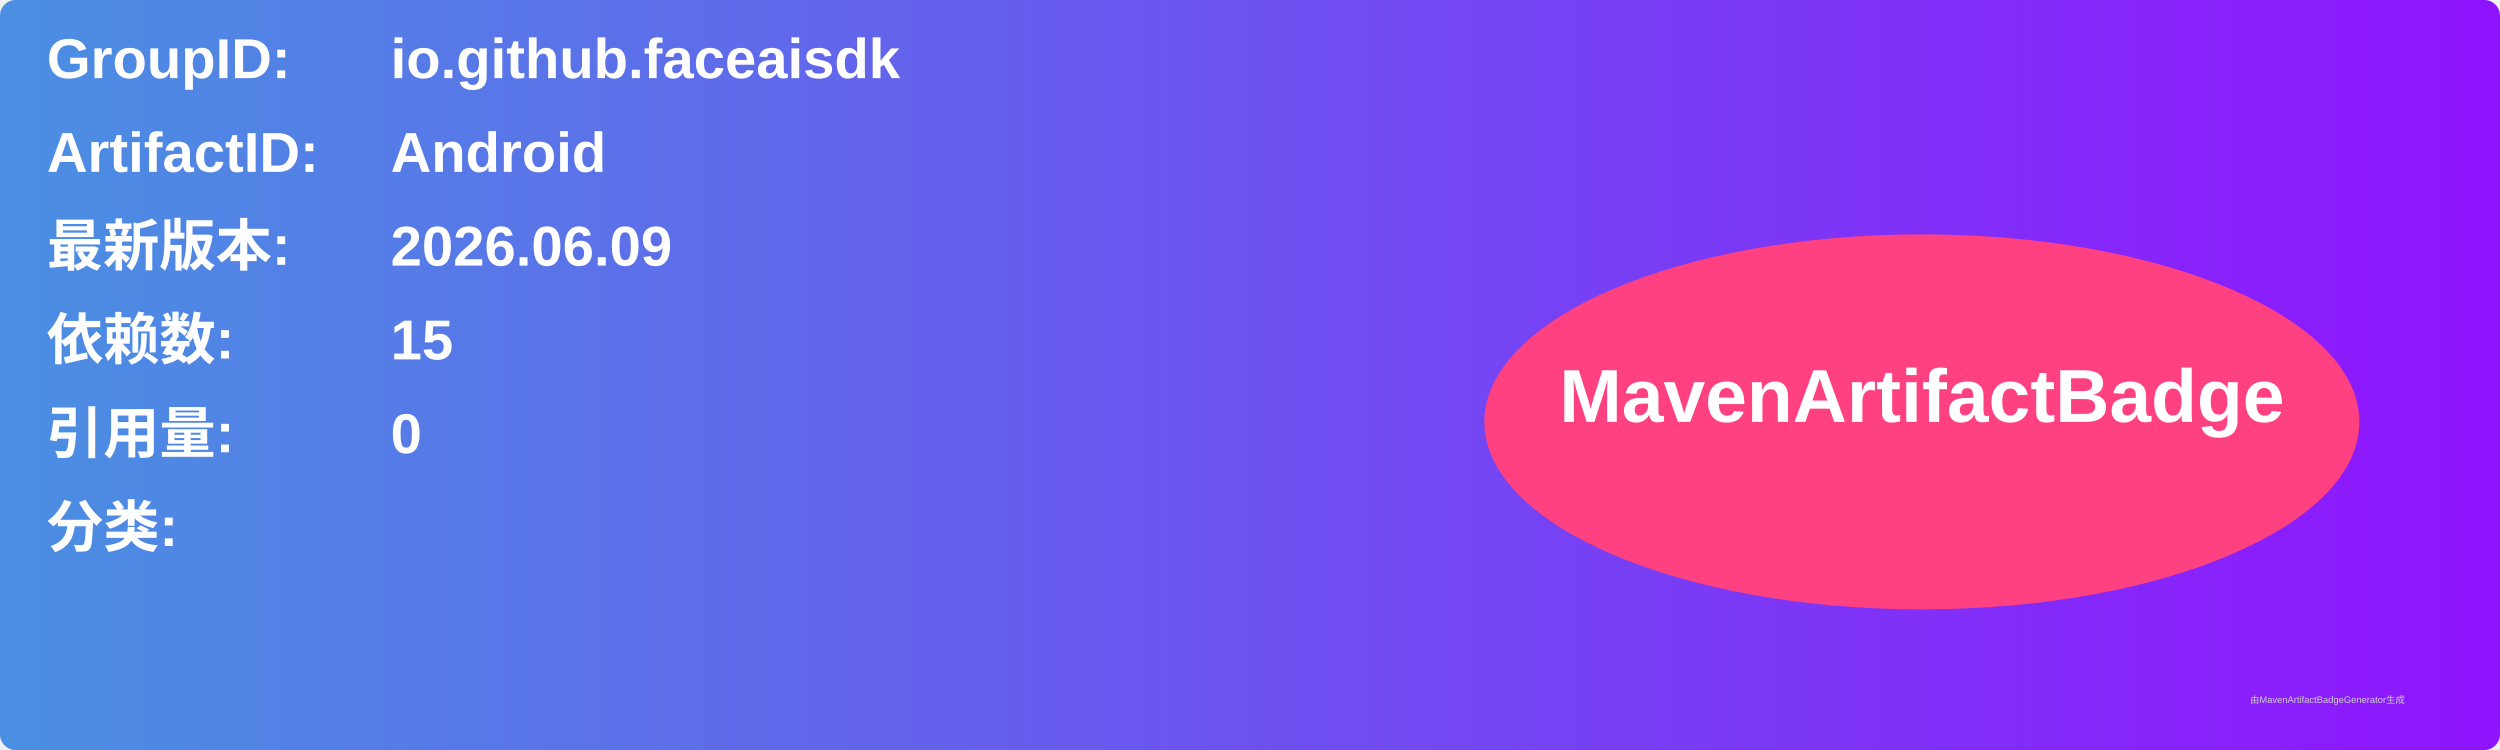
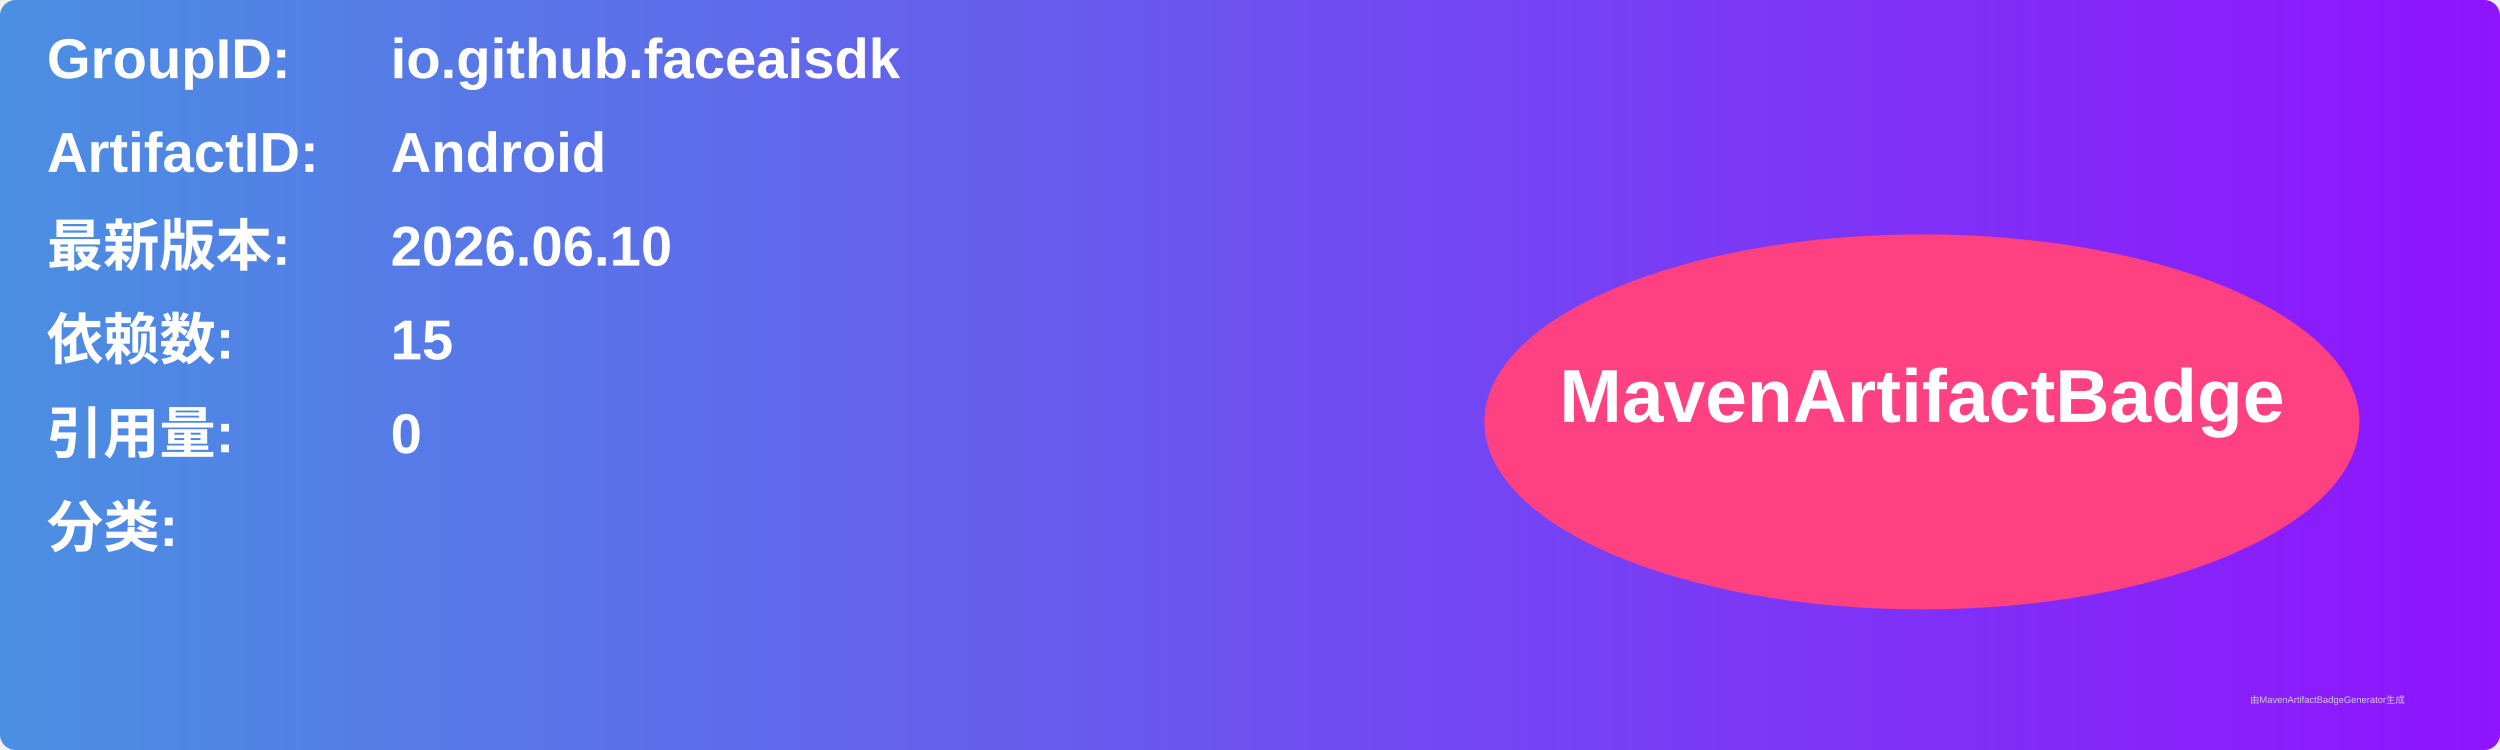
<svg xmlns="http://www.w3.org/2000/svg" width="800" height="240" viewBox="0 0 800 240">
  <linearGradient id="grad" x1="0%" y1="0%" x2="100%" y2="0%">
    <stop offset="0%" stop-color="#4a90e2" />
    <stop offset="100%" stop-color="#9013fe" />
  </linearGradient>
  <rect width="100%" height="100%" rx="5" ry="5" fill="url(#grad)" />
  <g transform="translate(15, 15)">
    <text x="0" y="10" font-family="Arial" font-size="18" fill="white" font-weight="bold" width="260">GroupID:</text>
    <text x="110" y="10" font-family="Arial" font-size="18" fill="white" font-weight="bold" width="460">io.github.faceaisdk</text>
    <text x="0" y="40" font-family="Arial" font-size="18" fill="white" font-weight="bold" width="260">ArtifactID:</text>
    <text x="110" y="40" font-family="Arial" font-size="18" fill="white" font-weight="bold" width="460">Android</text>
    <text x="0" y="70" font-family="Arial" font-size="18" fill="white" font-weight="bold">最新版本:</text>
    <text x="110" y="70" font-family="Arial" font-size="18" fill="white" font-weight="bold">
-       <tspan font-weight="bold">2026.06.09</tspan>
+       <tspan font-weight="bold">2026.06.10</tspan>
    </text>
    <text x="0" y="100" font-family="Arial" font-size="18" fill="white" font-weight="bold">依赖数: </text>
    <text x="110" y="100" font-family="Arial" font-size="18" fill="white">
      <tspan font-weight="bold">15</tspan>
    </text>
    <text x="0" y="130" font-family="Arial" font-size="18" fill="white" font-weight="bold">引用量: </text>
    <text x="110" y="130" font-family="Arial" font-size="18" fill="white">
      <tspan font-weight="bold">0</tspan>
    </text>
    <text x="0" y="160" font-family="Arial" font-size="18" fill="white" font-weight="bold">分类:</text>
    <text x="10" y="190" font-family="Arial" font-size="10" fill="white">
      <tspan font-weight="bold" />
    </text>
    <ellipse cx="600" cy="120" rx="140" ry="60" fill="#ff4081" />
    <text x="600" y="120" text-anchor="middle" font-family="Arial" font-size="24" fill="white" font-weight="bold">MavenArtifactBadge</text>
  </g>
  <text x="720" y="225" font-family="Arial" font-size="3" fill="#d0d0d0">由MavenArtifactBadgeGenerator生成</text>
</svg>
